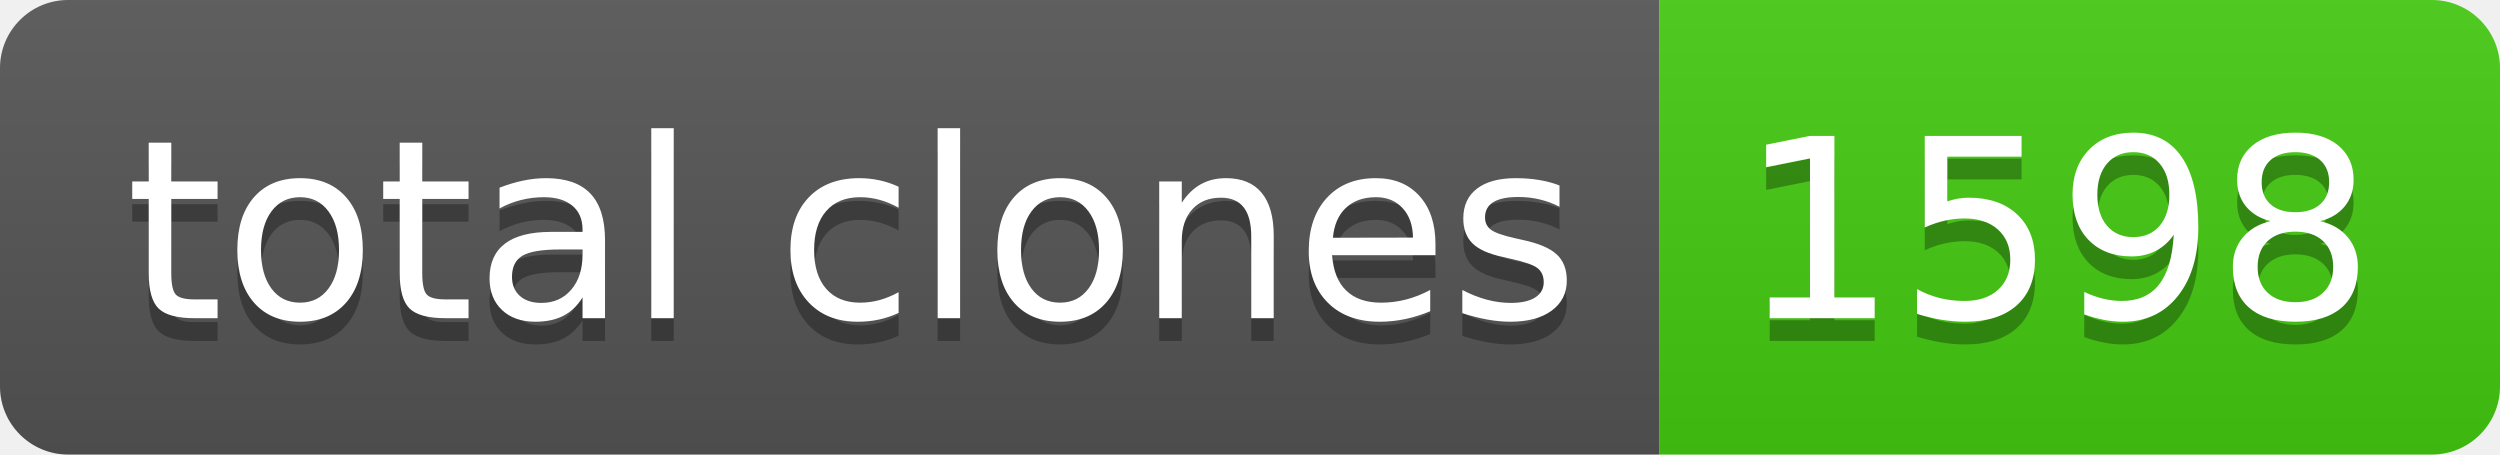
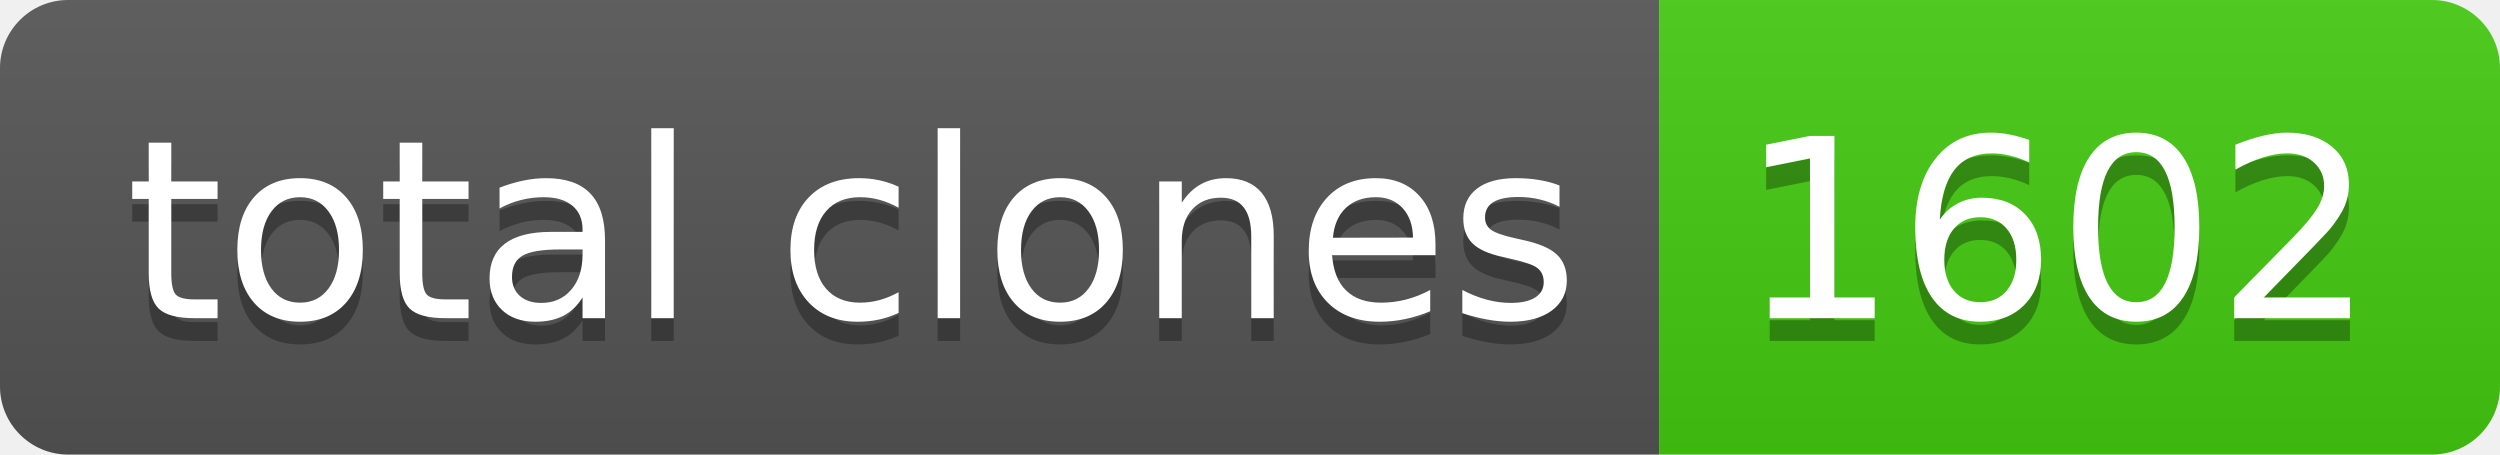
- <svg xmlns="http://www.w3.org/2000/svg" width="110" height="20" role="img" aria-label="total clones: 1598">
+ <svg xmlns="http://www.w3.org/2000/svg" width="110" height="20" role="img" aria-label="total clones: 1602">
  <linearGradient id="s" x2="0" y2="100%">
    <stop offset="0" stop-color="#bbb" stop-opacity=".1" />
    <stop offset="1" stop-opacity=".1" />
  </linearGradient>
  <clipPath id="r">
    <rect width="110" height="20" rx="3" fill="#fff" />
  </clipPath>
  <g clip-path="url(#r)">
    <rect width="73" height="20" fill="#555" />
    <rect x="73" width="37" height="20" fill="#4c1" />
    <rect width="110" height="20" fill="url(#s)" />
  </g>
  <g fill="#fff" text-anchor="middle" font-family="Verdana,Geneva,DejaVu Sans,sans-serif" text-rendering="geometricPrecision" font-size="110">
    <text aria-hidden="true" x="375" y="150" fill="#010101" fill-opacity=".3" transform="scale(.1)" textLength="630">total clones</text>
    <text x="375" y="140" transform="scale(.1)" fill="#fff" textLength="630">total clones</text>
-     <text aria-hidden="true" x="905" y="150" fill="#010101" fill-opacity=".3" transform="scale(.1)" textLength="270">1598</text>
-     <text x="905" y="140" transform="scale(.1)" fill="#fff" textLength="270">1598</text>
+     <text aria-hidden="true" x="905" y="150" fill="#010101" fill-opacity=".3" transform="scale(.1)" textLength="270">1602</text>
+     <text x="905" y="140" transform="scale(.1)" fill="#fff" textLength="270">1602</text>
  </g>
</svg>
